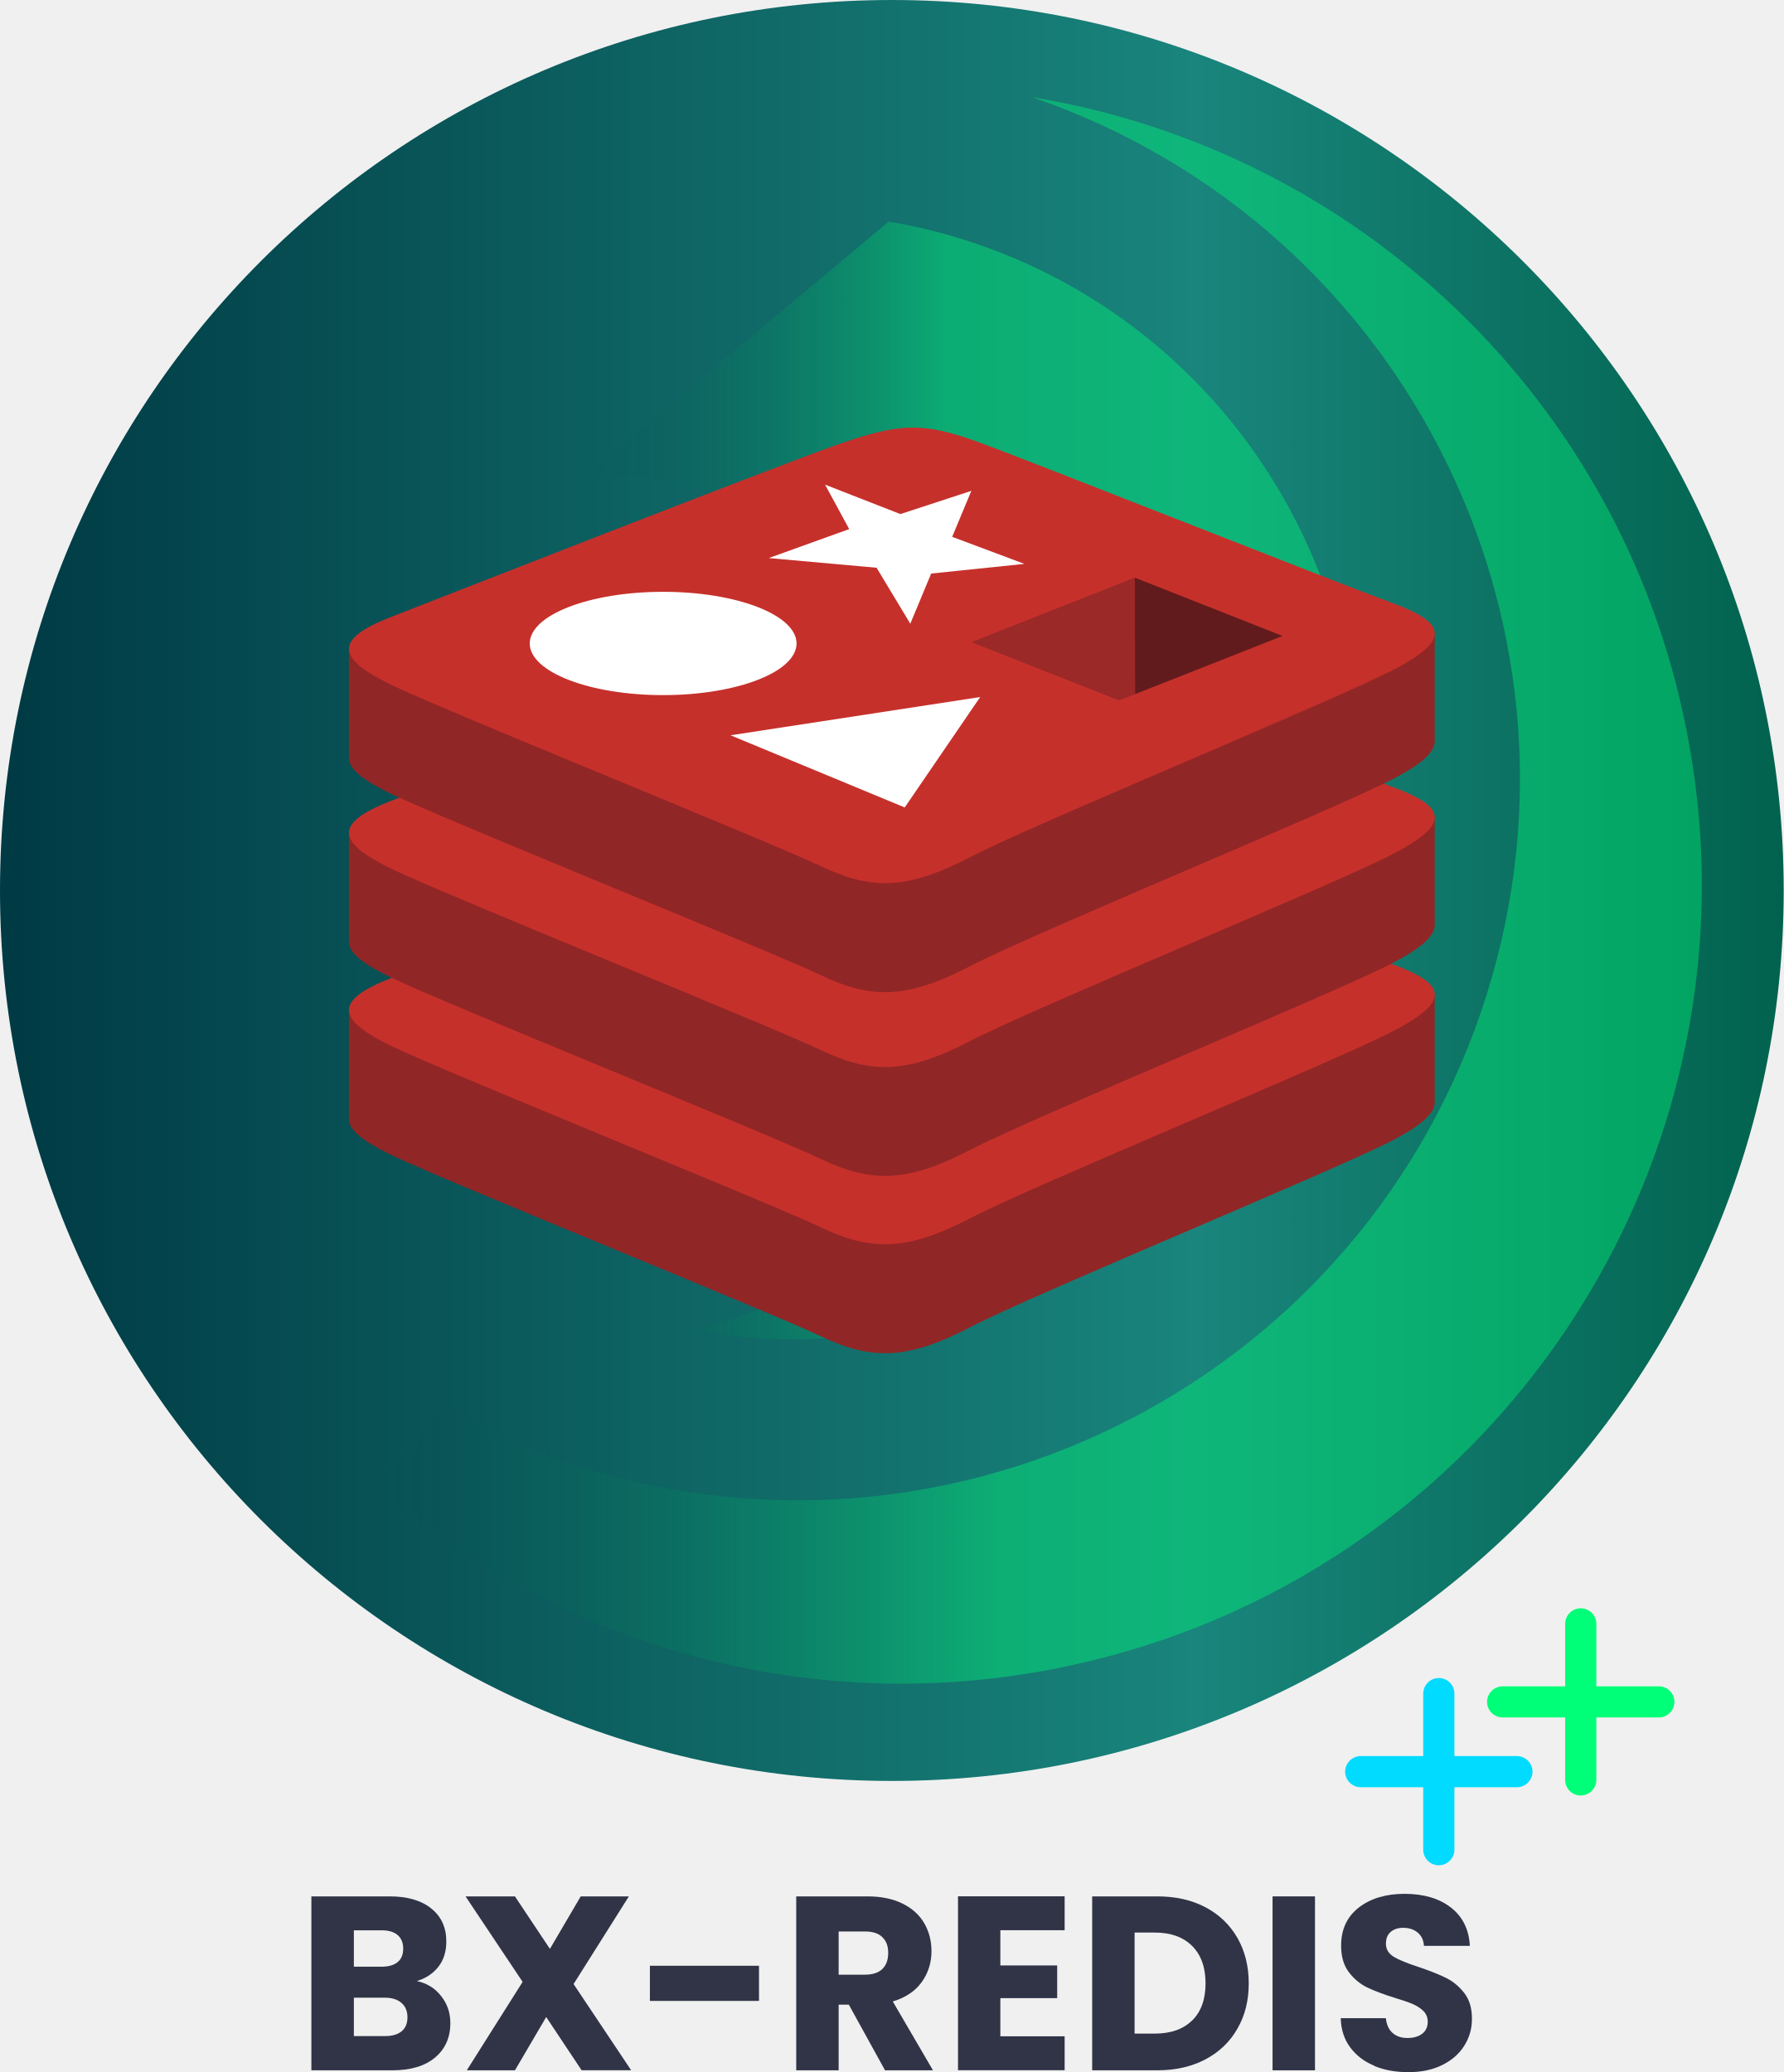
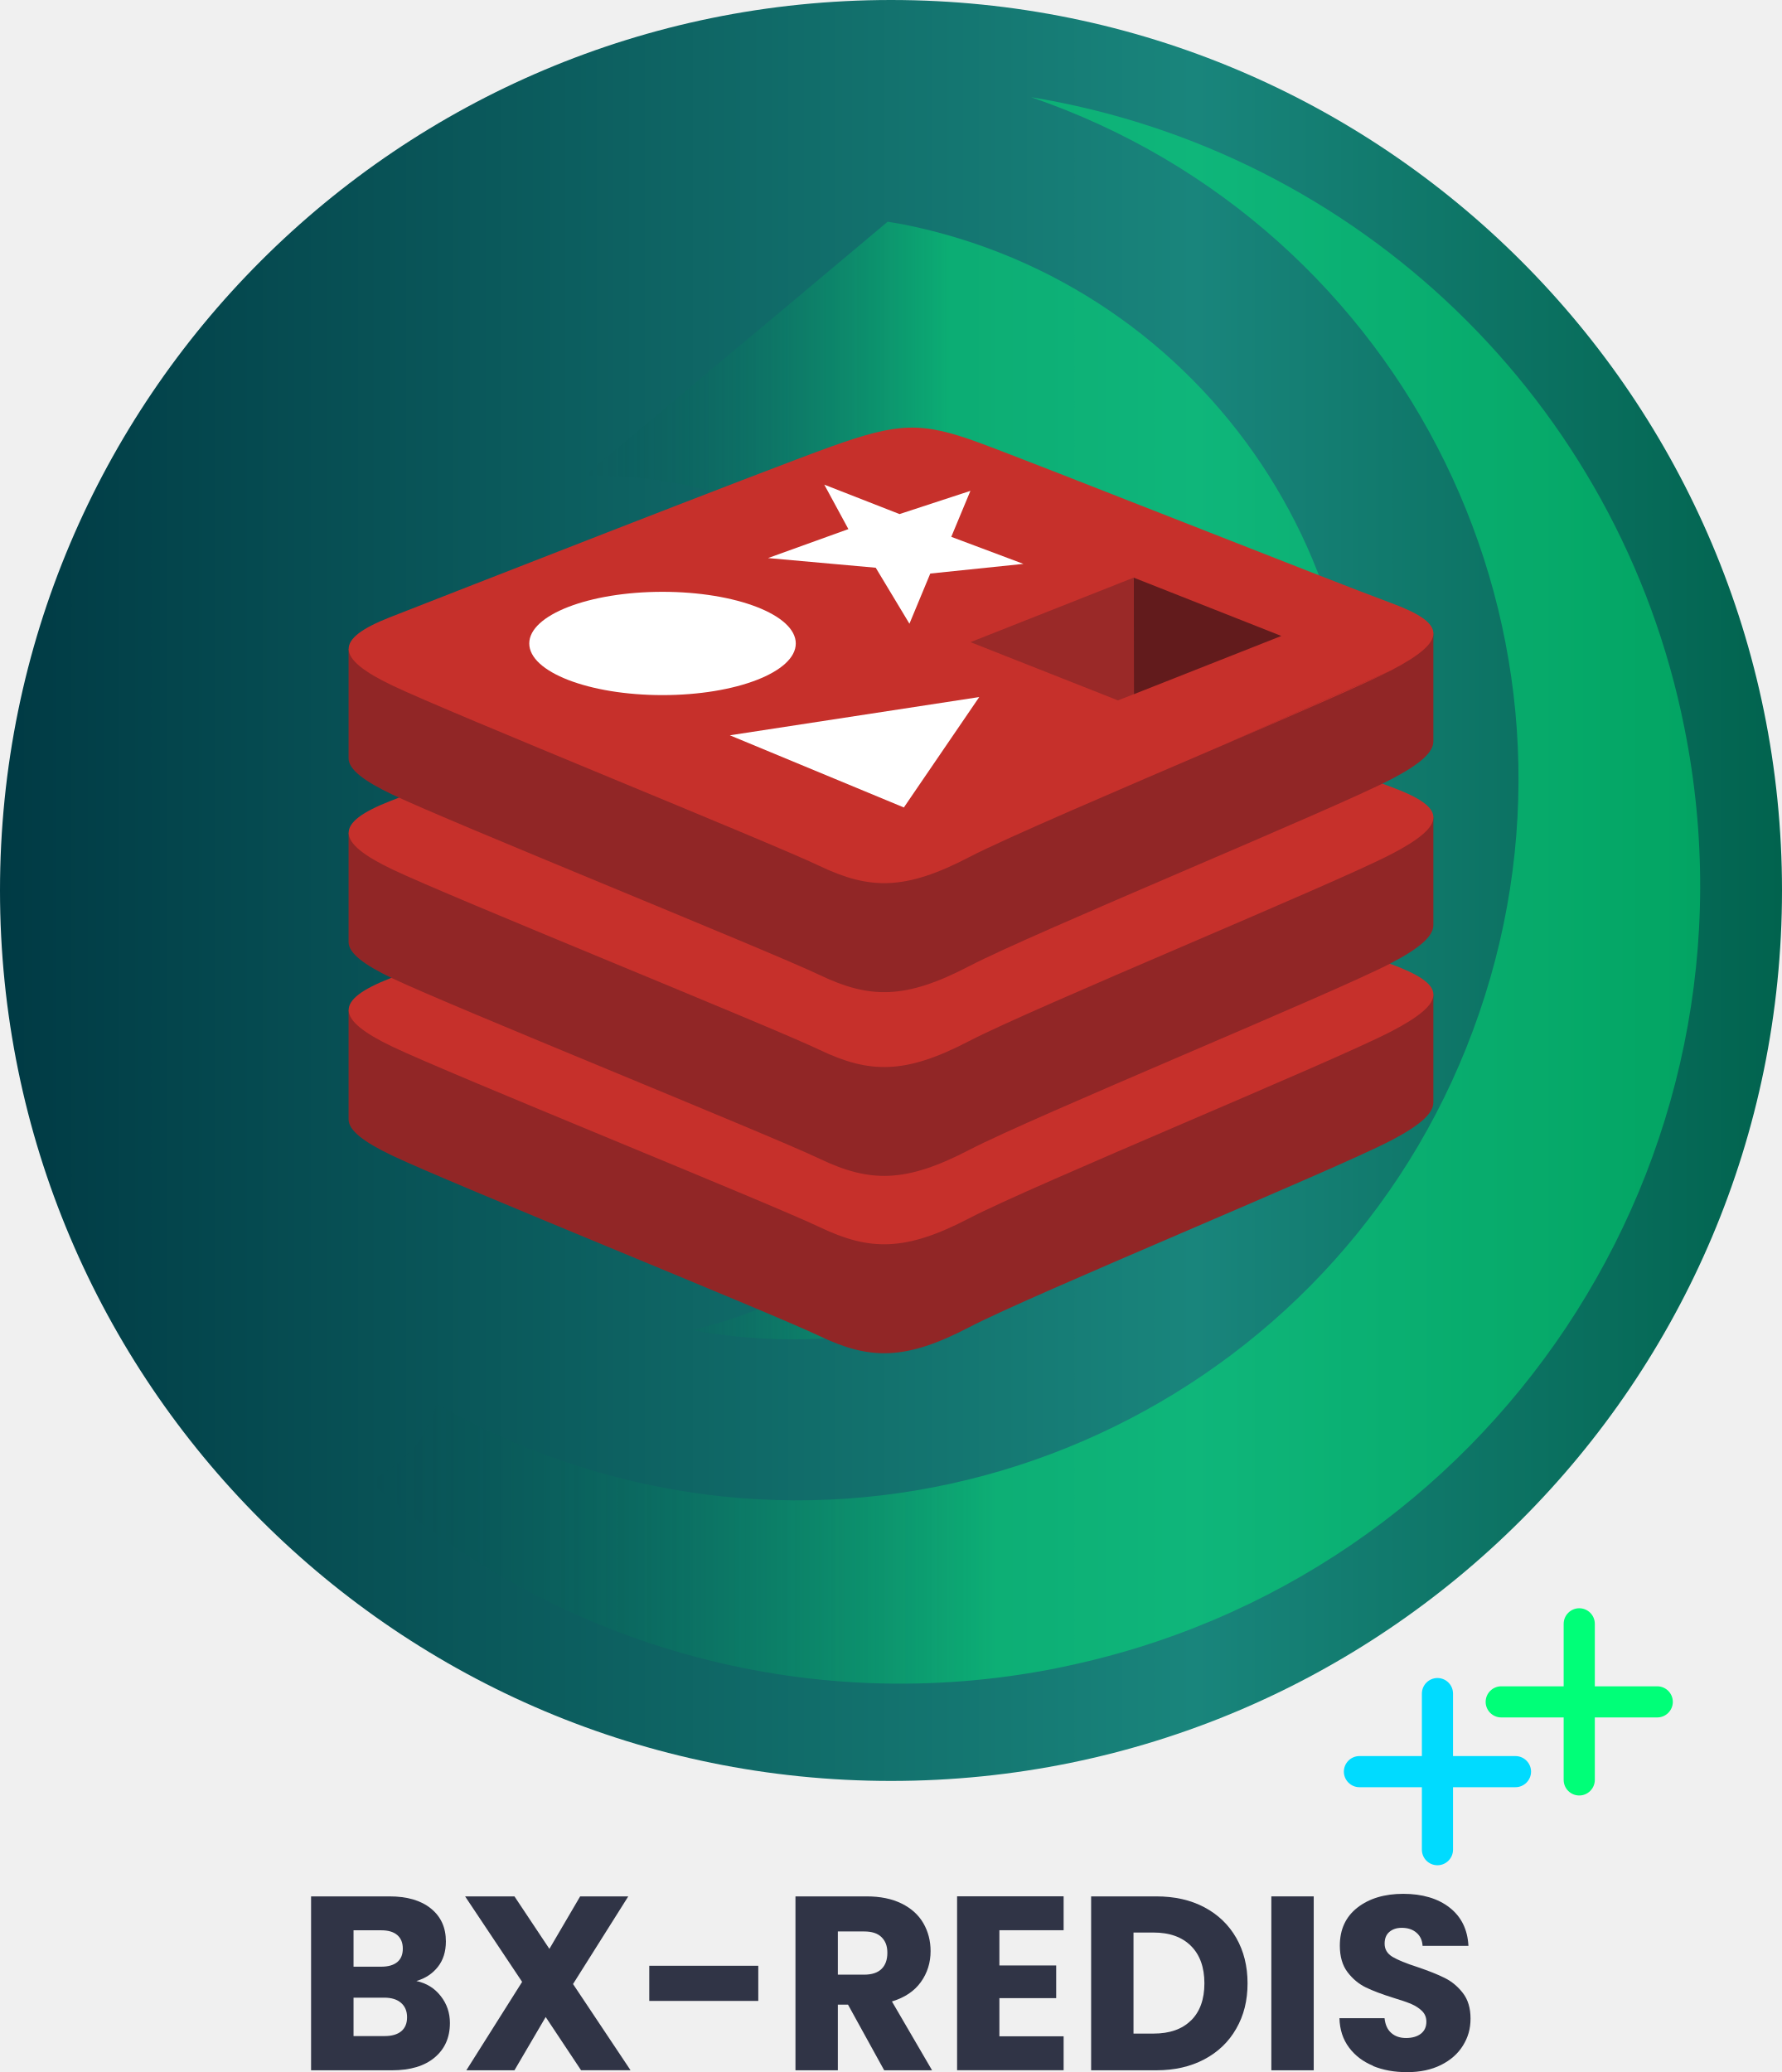
- <svg xmlns="http://www.w3.org/2000/svg" width="315" height="366" viewBox="0 0 315 366" fill="none">
-   <g clip-path="url(#clip0_1048_5445)">
-     <path d="M315 157.293C315 70.422 244.485 0 157.5 0C70.515 0 0 70.422 0 157.293C0 244.163 70.515 314.586 157.5 314.586C244.485 314.586 315 244.163 315 157.293Z" fill="url(#paint0_linear_1048_5445)" />
+ <svg xmlns="http://www.w3.org/2000/svg" width="516" height="600" viewBox="0 0 516 600" fill="none">
+   <g clip-path="url(#clip0_1048_5412)">
+     <path d="M516 257.857C516 115.447 400.489 0 258 0C115.511 0 0 115.447 0 257.857C0 400.268 115.511 515.714 258 515.714C400.489 515.714 516 400.268 516 257.857Z" fill="url(#paint0_linear_1048_5412)" />
    <g opacity="0.4">
-       <path d="M131.766 60.235L156.898 39.172H156.966C157.856 39.309 158.733 39.459 159.623 39.623C213.584 50.36 248.535 102.814 237.771 156.622C227.115 209.992 175.537 244.719 122.22 234.94C133.725 232.328 144.777 227.048 154.446 218.978C186.809 191.855 191.055 143.642 163.869 111.294C148.283 92.761 125.795 83.487 103.334 84.034L131.766 60.208V60.235Z" fill="url(#paint1_linear_1048_5445)" />
-       <path d="M187.069 294.615C141.791 303.697 97.212 290.047 65.191 261.556C67.054 260.749 68.848 259.696 70.492 258.301C73.833 255.497 76.107 251.845 77.216 247.947C84.215 251.968 91.638 255.388 99.444 258.068C166.087 280.951 238.619 245.499 261.464 178.971C284.377 112.415 248.878 39.978 182.262 17.164C240.277 26.697 286.294 71.081 297.744 128.541C313.11 204.931 263.559 279.255 187.069 294.601V294.615Z" fill="url(#paint2_linear_1048_5445)" />
+       <path d="M215.845 98.749L257.013 64.219H257.125C258.583 64.443 260.019 64.69 261.477 64.959C349.871 82.56 407.124 168.55 389.49 256.76C372.036 344.252 287.547 401.182 200.208 385.15C219.053 380.867 237.158 372.212 252.997 358.983C306.011 314.52 312.965 235.481 268.432 182.452C242.901 152.07 206.064 136.867 169.271 137.764L215.845 98.704V98.749Z" fill="url(#paint1_linear_1048_5412)" />
+       <path d="M306.437 482.978C232.267 497.867 159.242 475.489 106.79 428.783C109.841 427.46 112.78 425.734 115.472 423.447C120.946 418.85 124.67 412.864 126.487 406.473C137.951 413.065 150.111 418.671 162.899 423.066C272.067 460.578 390.881 402.46 428.302 293.397C465.836 184.29 407.685 65.541 298.562 28.141C393.596 43.769 468.977 116.53 487.732 210.726C512.904 335.955 431.735 457.798 306.437 482.956V482.978Z" fill="url(#paint2_linear_1048_5412)" />
    </g>
-     <path d="M267.887 310.197H256.848V299.159C256.848 297.641 255.615 296.41 254.095 296.41C252.575 296.41 251.342 297.655 251.342 299.159V310.197H240.304C238.783 310.197 237.551 311.442 237.551 312.946C237.551 314.451 238.783 315.696 240.304 315.696H251.342V326.733C251.342 328.252 252.575 329.483 254.095 329.483C255.615 329.483 256.848 328.238 256.848 326.733V315.696H267.887C269.407 315.696 270.639 314.451 270.639 312.946C270.639 311.442 269.407 310.197 267.887 310.197Z" fill="#00DBFF" />
-     <path d="M292.95 297.873H281.911V286.835C281.911 285.317 280.679 284.086 279.159 284.086C277.638 284.086 276.406 285.331 276.406 286.835V297.873H265.367C263.847 297.873 262.614 299.118 262.614 300.622C262.614 302.127 263.847 303.371 265.367 303.371H276.406V314.409C276.406 315.927 277.638 317.158 279.159 317.158C280.679 317.158 281.911 315.914 281.911 314.409V303.371H292.95C294.47 303.371 295.703 302.127 295.703 300.622C295.703 299.118 294.47 297.873 292.95 297.873Z" fill="#00FF78" />
-     <path d="M77.915 352.597C78.997 353.979 79.531 355.565 79.531 357.343C79.531 359.915 78.627 361.939 76.833 363.444C75.039 364.948 72.532 365.7 69.314 365.7H54.988V334.98H68.835C71.957 334.98 74.409 335.692 76.175 337.128C77.942 338.55 78.819 340.493 78.819 342.941C78.819 344.746 78.339 346.251 77.394 347.441C76.449 348.631 75.189 349.465 73.601 349.93C75.381 350.313 76.819 351.188 77.901 352.584L77.915 352.597ZM62.493 347.4H67.397C68.629 347.4 69.561 347.126 70.218 346.593C70.875 346.059 71.204 345.252 71.204 344.213C71.204 343.173 70.875 342.366 70.218 341.806C69.561 341.245 68.615 340.971 67.397 340.971H62.493V347.4ZM70.93 358.807C71.615 358.232 71.957 357.412 71.957 356.331C71.957 355.251 71.601 354.403 70.889 353.787C70.177 353.172 69.191 352.871 67.931 352.871H62.493V359.655H68.013C69.273 359.655 70.245 359.368 70.93 358.807Z" fill="#303446" />
-     <path d="M102.718 365.7L96.459 356.29L90.939 365.7H82.434L92.295 350.081L82.215 334.98H90.939L97.116 344.254L102.553 334.98H111.058L101.293 350.464L111.456 365.687H102.731L102.718 365.7Z" fill="#303446" />
-     <path d="M134.04 347.234V353.444H114.77V347.234H134.04Z" fill="#303446" />
-     <path d="M156.295 365.7L149.899 354.102H148.105V365.7H140.613V334.98H153.186C155.61 334.98 157.678 335.404 159.39 336.252C161.102 337.1 162.376 338.263 163.225 339.727C164.074 341.204 164.499 342.845 164.499 344.651C164.499 346.689 163.923 348.521 162.773 350.122C161.622 351.722 159.924 352.857 157.664 353.541L164.759 365.7H156.308H156.295ZM148.105 348.809H152.748C154.117 348.809 155.144 348.467 155.829 347.796C156.514 347.126 156.856 346.182 156.856 344.951C156.856 343.72 156.514 342.872 155.829 342.189C155.144 341.505 154.117 341.176 152.748 341.176H148.105V348.795V348.809Z" fill="#303446" />
-     <path d="M176.66 340.969V347.179H186.699V352.951H176.66V359.694H188.014V365.685H169.183V334.965H188.014V340.956H176.66V340.969Z" fill="#303446" />
-     <path d="M212.899 336.909C215.323 338.195 217.199 340 218.528 342.312C219.856 344.637 220.527 347.304 220.527 350.34C220.527 353.377 219.87 356.017 218.528 358.342C217.199 360.681 215.309 362.486 212.872 363.772C210.434 365.058 207.613 365.7 204.394 365.7H192.876V334.98H204.394C207.64 334.98 210.475 335.623 212.899 336.909ZM210.53 356.906C212.105 355.36 212.899 353.172 212.899 350.34C212.899 347.509 212.105 345.307 210.53 343.734C208.955 342.161 206.75 341.368 203.915 341.368H200.367V359.217H203.915C206.75 359.217 208.955 358.451 210.53 356.892V356.906Z" fill="#303446" />
-     <path d="M232.224 334.98V365.7H224.732V334.98H232.224Z" fill="#303446" />
-     <path d="M242.728 364.905C240.948 364.18 239.523 363.1 238.455 361.664C237.387 360.228 236.825 358.518 236.771 356.494H244.741C244.865 357.629 245.248 358.504 245.919 359.092C246.59 359.694 247.467 359.995 248.549 359.995C249.631 359.995 250.535 359.735 251.178 359.229C251.822 358.723 252.137 358.012 252.137 357.109C252.137 356.357 251.877 355.728 251.37 355.222C250.863 354.729 250.233 354.319 249.48 353.991C248.741 353.676 247.672 353.307 246.303 352.896C244.317 352.281 242.701 351.665 241.441 351.064C240.181 350.448 239.099 349.545 238.195 348.355C237.291 347.165 236.839 345.593 236.839 343.678C236.839 340.819 237.88 338.576 239.948 336.962C242.016 335.348 244.728 334.527 248.056 334.527C251.384 334.527 254.178 335.334 256.246 336.962C258.314 338.576 259.423 340.833 259.574 343.719H251.466C251.411 342.734 251.041 341.941 250.37 341.38C249.699 340.805 248.836 340.532 247.782 340.532C246.878 340.532 246.152 340.778 245.591 341.257C245.029 341.735 244.755 342.433 244.755 343.336C244.755 344.321 245.221 345.1 246.152 345.661C247.083 346.222 248.549 346.81 250.535 347.453C252.52 348.123 254.137 348.766 255.369 349.381C256.616 349.997 257.684 350.886 258.588 352.048C259.492 353.211 259.944 354.716 259.944 356.562C259.944 358.409 259.492 359.899 258.601 361.336C257.711 362.772 256.424 363.907 254.726 364.755C253.027 365.603 251.028 366.027 248.727 366.027C246.426 366.027 244.467 365.658 242.687 364.933L242.728 364.905Z" fill="#303446" />
-     <path d="M245.851 201.472C235.62 206.793 182.618 228.567 171.333 234.435C160.047 240.317 153.775 240.248 144.859 235.994C135.943 231.741 79.531 208.981 69.368 204.139C64.287 201.718 61.617 199.667 61.617 197.738V178.384C61.617 178.384 135.053 162.422 146.913 158.169C158.774 153.915 162.882 153.764 172.976 157.457C183.07 161.15 243.399 172.024 253.37 175.662C253.37 175.662 253.37 192.951 253.37 194.743C253.37 196.658 251.069 198.75 245.864 201.472" fill="#912626" />
-     <path d="M245.851 182.227C235.62 187.548 182.618 209.323 171.333 215.19C160.048 221.072 153.775 221.003 144.859 216.75C135.943 212.496 79.531 189.736 69.382 184.894C59.22 180.039 59.015 176.702 68.985 172.803C78.969 168.905 135.067 146.925 146.927 142.672C158.788 138.432 162.896 138.267 172.99 141.96C183.084 145.653 235.771 166.594 245.741 170.246C255.712 173.898 256.095 176.907 245.864 182.227" fill="#C6302B" />
-     <path d="M245.851 170.152C235.62 175.472 182.618 197.247 171.333 203.115C160.047 208.983 153.775 208.928 144.859 204.674C135.943 200.42 79.531 177.661 69.368 172.819C64.287 170.398 61.617 168.346 61.617 166.418V147.064C61.617 147.064 135.053 131.102 146.913 126.848C158.774 122.595 162.882 122.444 172.976 126.137C183.07 129.83 243.399 140.69 253.37 144.342C253.37 144.342 253.37 161.631 253.37 163.422C253.37 165.337 251.069 167.43 245.864 170.138" fill="#912626" />
-     <path d="M245.851 150.92C235.62 156.24 182.618 178.015 171.333 183.883C160.048 189.764 153.775 189.696 144.859 185.442C135.943 181.188 79.531 158.429 69.382 153.587C59.22 148.731 59.015 145.394 68.985 141.496C78.969 137.598 135.067 115.618 146.927 111.364C158.788 107.11 162.896 106.96 172.99 110.653C183.084 114.346 235.771 135.286 245.741 138.938C255.712 142.59 256.095 145.599 245.864 150.92" fill="#C6302B" />
-     <path d="M245.851 137.681C235.62 143.002 182.618 164.776 171.333 170.658C160.047 176.539 153.775 176.471 144.859 172.217C135.943 167.963 79.531 145.204 69.368 140.362C64.287 137.941 61.617 135.889 61.617 133.961V114.607C61.617 114.607 135.053 98.645 146.913 94.391C158.774 90.138 162.882 89.987 172.976 93.68C183.07 97.373 243.399 108.233 253.37 111.885C253.37 111.885 253.37 129.174 253.37 130.965C253.37 132.88 251.069 134.973 245.864 137.681" fill="#912626" />
-     <path d="M216.159 131.634C198.135 139.376 177.824 148.02 171.333 151.398C160.048 157.28 153.775 157.211 144.859 152.958C135.943 148.704 79.531 125.944 69.382 121.102C59.22 116.247 59.015 112.91 68.985 109.011C78.969 105.113 135.067 83.133 146.927 78.88C158.788 74.626 162.896 74.475 172.99 78.168C183.084 81.861 235.771 102.802 245.741 106.454C255.712 110.106 256.095 113.115 245.864 118.435" fill="#C6302B" />
-     <path d="M245.85 118.434C241.509 120.69 229.457 125.915 216.158 131.633Z" fill="#C6302B" />
-     <path d="M180.933 99.602L164.444 101.311L160.76 110.174L154.802 100.285L135.765 98.576L149.968 93.46L145.708 85.609L159.007 90.807L171.538 86.704L168.155 94.828L180.933 99.615" fill="white" />
-     <path d="M159.774 142.629L129.013 129.882L173.099 123.125L159.774 142.629Z" fill="white" />
-     <path d="M117.112 104.539C130.123 104.539 140.668 108.629 140.668 113.662C140.668 118.695 130.123 122.785 117.112 122.785C104.101 122.785 93.555 118.695 93.555 113.662C93.555 108.629 104.101 104.539 117.112 104.539Z" fill="white" />
-     <path d="M200.408 102.035L226.498 112.334L200.436 122.62L200.408 102.035Z" fill="#621B1C" />
-     <path d="M171.552 113.431L200.422 102.023L200.45 122.608L197.615 123.716L171.552 113.431Z" fill="#9A2928" />
+     <path d="M438.824 508.516H420.742V490.421C420.742 487.932 418.723 485.914 416.233 485.914C413.742 485.914 411.723 487.954 411.723 490.421V508.516H393.641C391.151 508.516 389.131 510.556 389.131 513.023C389.131 515.489 391.151 517.53 393.641 517.53H411.723V535.624C411.723 538.113 413.742 540.131 416.233 540.131C418.723 540.131 420.742 538.091 420.742 535.624V517.53H438.824C441.315 517.53 443.334 515.489 443.334 513.023C443.334 510.556 441.315 508.516 438.824 508.516Z" fill="#00DBFF" />
+     <path d="M479.88 488.313H461.798V470.218C461.798 467.729 459.778 465.711 457.288 465.711C454.798 465.711 452.779 467.751 452.779 470.218V488.313H434.696C432.206 488.313 430.187 490.353 430.187 492.82C430.187 495.286 432.206 497.326 434.696 497.326H452.779V515.421C452.779 517.91 454.798 519.928 457.288 519.928C459.778 519.928 461.798 517.888 461.798 515.421V497.326H479.88C482.37 497.326 484.389 495.286 484.389 492.82C484.389 490.353 482.37 488.313 479.88 488.313Z" fill="#00FF78" />
+     <path d="M127.632 578.025C129.404 580.289 130.279 582.89 130.279 585.805C130.279 590.021 128.798 593.339 125.859 595.805C122.92 598.272 118.815 599.505 113.542 599.505H90.076V549.145H112.757C117.872 549.145 121.888 550.31 124.782 552.665C127.676 554.997 129.112 558.181 129.112 562.194C129.112 565.154 128.327 567.621 126.779 569.571C125.231 571.522 123.167 572.89 120.565 573.652C123.481 574.28 125.837 575.715 127.609 578.002L127.632 578.025ZM102.37 569.504H110.402C112.421 569.504 113.946 569.056 115.023 568.181C116.1 567.307 116.638 565.984 116.638 564.28C116.638 562.576 116.1 561.253 115.023 560.333C113.946 559.414 112.398 558.966 110.402 558.966H102.37V569.504ZM116.19 588.204C117.312 587.263 117.872 585.917 117.872 584.146C117.872 582.374 117.289 580.984 116.122 579.975C114.956 578.966 113.341 578.473 111.277 578.473H102.37V589.594H111.411C113.475 589.594 115.068 589.124 116.19 588.204Z" fill="#303446" />
+     <path d="M168.261 599.505L158.008 584.079L148.967 599.505H135.035L151.188 573.899L134.676 549.145H148.967L159.085 564.347L167.992 549.145H181.924L165.928 574.527L182.575 599.483H168.284L168.261 599.505Z" fill="#303446" />
+     <path d="M219.569 569.238V579.418H188.003V569.238H219.569Z" fill="#303446" />
+     <path d="M256.026 599.505L245.549 580.491H242.61V599.505H230.338V549.145H250.933C254.904 549.145 258.292 549.84 261.096 551.23C263.9 552.62 265.987 554.526 267.378 556.925C268.769 559.347 269.464 562.037 269.464 564.997C269.464 568.338 268.522 571.343 266.637 573.966C264.753 576.589 261.971 578.451 258.269 579.572L269.89 599.505H256.048H256.026ZM242.61 571.814H250.215C252.459 571.814 254.141 571.253 255.263 570.154C256.385 569.056 256.946 567.508 256.946 565.49C256.946 563.472 256.385 562.082 255.263 560.961C254.141 559.84 252.459 559.302 250.215 559.302H242.61V571.791V571.814Z" fill="#303446" />
+     <path d="M289.386 558.968V569.148H305.831V578.61H289.386V589.665H307.985V599.486H277.137V549.125H307.985V558.946H289.386V558.968Z" fill="#303446" />
+     <path d="M348.749 552.306C352.72 554.414 355.793 557.374 357.97 561.163C360.146 564.975 361.245 569.347 361.245 574.325C361.245 579.303 360.168 583.63 357.97 587.442C355.793 591.276 352.697 594.236 348.704 596.344C344.711 598.451 340.089 599.505 334.817 599.505H315.949V549.145H334.817C340.134 549.145 344.778 550.198 348.749 552.306ZM344.868 585.088C347.448 582.554 348.749 578.966 348.749 574.325C348.749 569.683 347.448 566.073 344.868 563.495C342.288 560.916 338.676 559.616 334.032 559.616H328.221V588.877H334.032C338.676 588.877 342.288 587.621 344.868 585.065V585.088Z" fill="#303446" />
+     <path d="M380.404 549.145V599.505H368.132V549.145H380.404Z" fill="#303446" />
+     <path d="M397.612 598.206C394.695 597.018 392.362 595.247 390.612 592.892C388.862 590.538 387.942 587.735 387.853 584.417H400.91C401.111 586.278 401.74 587.713 402.839 588.677C403.938 589.663 405.374 590.157 407.146 590.157C408.919 590.157 410.399 589.731 411.454 588.901C412.508 588.071 413.024 586.905 413.024 585.426C413.024 584.192 412.598 583.161 411.768 582.331C410.938 581.524 409.906 580.851 408.672 580.313C407.461 579.798 405.711 579.192 403.467 578.52C400.214 577.51 397.567 576.501 395.503 575.515C393.439 574.506 391.666 573.026 390.186 571.075C388.705 569.125 387.965 566.546 387.965 563.407C387.965 558.721 389.67 555.043 393.057 552.397C396.445 549.752 400.887 548.406 406.339 548.406C411.79 548.406 416.367 549.729 419.755 552.397C423.142 555.043 424.96 558.743 425.206 563.474H411.925C411.835 561.86 411.23 560.559 410.13 559.64C409.031 558.698 407.618 558.25 405.89 558.25C404.409 558.25 403.22 558.653 402.301 559.438C401.381 560.223 400.932 561.366 400.932 562.846C400.932 564.461 401.695 565.739 403.22 566.658C404.746 567.577 407.146 568.542 410.399 569.595C413.653 570.694 416.3 571.748 418.319 572.757C420.361 573.766 422.11 575.223 423.591 577.129C425.072 579.035 425.812 581.502 425.812 584.529C425.812 587.556 425.072 590 423.614 592.354C422.155 594.708 420.046 596.569 417.265 597.96C414.483 599.35 411.207 600.045 407.438 600.045C403.669 600.045 400.461 599.44 397.544 598.251L397.612 598.206Z" fill="#303446" />
+     <path d="M402.727 330.284C385.968 339.007 299.145 374.703 280.659 384.322C262.173 393.964 251.898 393.852 237.293 386.878C222.688 379.905 130.279 342.594 113.632 334.657C105.309 330.688 100.934 327.325 100.934 324.163V292.435C100.934 292.435 221.229 266.268 240.658 259.295C260.086 252.322 266.817 252.075 283.351 258.129C299.886 264.183 398.711 282.009 415.043 287.973C415.043 287.973 415.043 316.315 415.043 319.253C415.043 322.392 411.274 325.822 402.749 330.284" fill="#912626" />
+     <path d="M402.727 298.734C385.968 307.457 299.146 343.153 280.659 352.772C262.173 362.414 251.898 362.302 237.293 355.328C222.688 348.355 130.279 311.044 113.655 303.107C97.008 295.147 96.672 289.676 113.004 283.285C129.359 276.895 221.252 240.862 240.68 233.889C260.109 226.938 266.839 226.669 283.374 232.723C299.908 238.777 386.215 273.105 402.547 279.092C418.88 285.079 419.508 290.012 402.749 298.734" fill="#C6302B" />
+     <path d="M402.727 278.937C385.968 287.659 299.145 323.355 280.659 332.975C262.173 342.594 251.898 342.504 237.293 335.531C222.688 328.557 130.279 291.247 113.632 283.309C105.309 279.34 100.934 275.977 100.934 272.815V241.088C100.934 241.088 221.229 214.921 240.658 207.947C260.086 200.974 266.817 200.727 283.351 206.782C299.886 212.836 398.711 230.639 415.043 236.626C415.043 236.626 415.043 264.968 415.043 267.905C415.043 271.044 411.274 274.475 402.749 278.914" fill="#912626" />
+     <path d="M402.727 247.41C385.968 256.132 299.146 291.829 280.659 301.448C262.173 311.09 251.898 310.978 237.293 304.004C222.688 297.031 130.279 259.72 113.655 251.782C97.008 243.823 96.672 238.351 113.004 231.961C129.359 225.571 221.252 189.538 240.68 182.565C260.109 175.591 266.839 175.345 283.374 181.399C299.908 187.453 386.215 221.781 402.547 227.768C418.88 233.755 419.508 238.688 402.749 247.41" fill="#C6302B" />
+     <path d="M402.727 225.703C385.968 234.426 299.145 270.122 280.659 279.764C262.173 289.405 251.898 289.293 237.293 282.32C222.688 275.346 130.279 238.036 113.632 230.098C105.309 226.129 100.934 222.766 100.934 219.604V187.877C100.934 187.877 221.229 161.71 240.658 154.737C260.086 147.763 266.817 147.517 283.351 153.571C299.886 159.625 398.711 177.428 415.043 183.415C415.043 183.415 415.043 211.757 415.043 214.694C415.043 217.833 411.274 221.264 402.749 225.703" fill="#912626" />
+     <path d="M354.088 215.794C324.564 228.485 291.293 242.656 280.659 248.194C262.173 257.836 251.898 257.724 237.293 250.75C222.688 243.777 130.279 206.466 113.655 198.529C97.008 190.569 96.672 185.098 113.004 178.707C129.359 172.317 221.252 136.284 240.68 129.311C260.109 122.337 266.839 122.091 283.374 128.145C299.908 134.199 386.215 168.527 402.547 174.514C418.88 180.501 419.508 185.434 402.749 194.156" fill="#C6302B" />
+     <path d="M402.727 194.156C395.615 197.856 375.873 206.421 354.088 215.794L402.727 194.156Z" fill="#C6302B" />
+     <path d="M296.386 163.282L269.374 166.085L263.339 180.614L253.58 164.403L222.396 161.6L245.661 153.214L238.684 140.344L260.468 148.864L280.996 142.138L275.454 155.456L296.386 163.304" fill="white" />
+     <path d="M261.724 233.822L211.335 212.924L283.553 201.848L261.724 233.822Z" fill="white" />
+     <path d="M191.84 171.375C213.153 171.375 230.428 178.079 230.428 186.331C230.428 194.582 213.153 201.286 191.84 201.286C170.527 201.286 153.252 194.582 153.252 186.331C153.252 178.079 170.527 171.375 191.84 171.375Z" fill="white" />
+     <path d="M328.288 167.273L371.026 184.157L328.333 201.019L328.288 167.273Z" fill="#621B1C" />
+     <path d="M281.018 185.95L328.311 167.25L328.355 200.996L323.711 202.812L281.018 185.95Z" fill="#9A2928" />
  </g>
  <defs>
-     <linearGradient id="paint0_linear_1048_5445" x1="0" y1="157.293" x2="315" y2="157.293" gradientUnits="userSpaceOnUse">
+     <linearGradient id="paint0_linear_1048_5412" x1="0" y1="257.857" x2="516" y2="257.857" gradientUnits="userSpaceOnUse">
      <stop stop-color="#003A44" />
      <stop offset="0.67" stop-color="#19857C" />
      <stop offset="1" stop-color="#01634E" />
    </linearGradient>
-     <linearGradient id="paint1_linear_1048_5445" x1="103.334" y1="137.87" x2="239.729" y2="137.87" gradientUnits="userSpaceOnUse">
+     <linearGradient id="paint1_linear_1048_5412" x1="169.271" y1="226.019" x2="392.699" y2="226.019" gradientUnits="userSpaceOnUse">
      <stop stop-color="#003A44" stop-opacity="0" />
      <stop offset="0.47" stop-color="#00FF78" />
    </linearGradient>
-     <linearGradient id="paint2_linear_1048_5445" x1="65.191" y1="157.291" x2="300.537" y2="157.291" gradientUnits="userSpaceOnUse">
+     <linearGradient id="paint2_linear_1048_5412" x1="106.79" y1="257.858" x2="492.309" y2="257.858" gradientUnits="userSpaceOnUse">
      <stop stop-color="#003A44" stop-opacity="0" />
      <stop offset="0.47" stop-color="#00FF78" />
    </linearGradient>
-     <clipPath id="clip0_1048_5445">
-       <rect width="315" height="366" fill="white" />
+     <clipPath id="clip0_1048_5412">
+       <rect width="516" height="600" fill="white" />
    </clipPath>
  </defs>
</svg>
